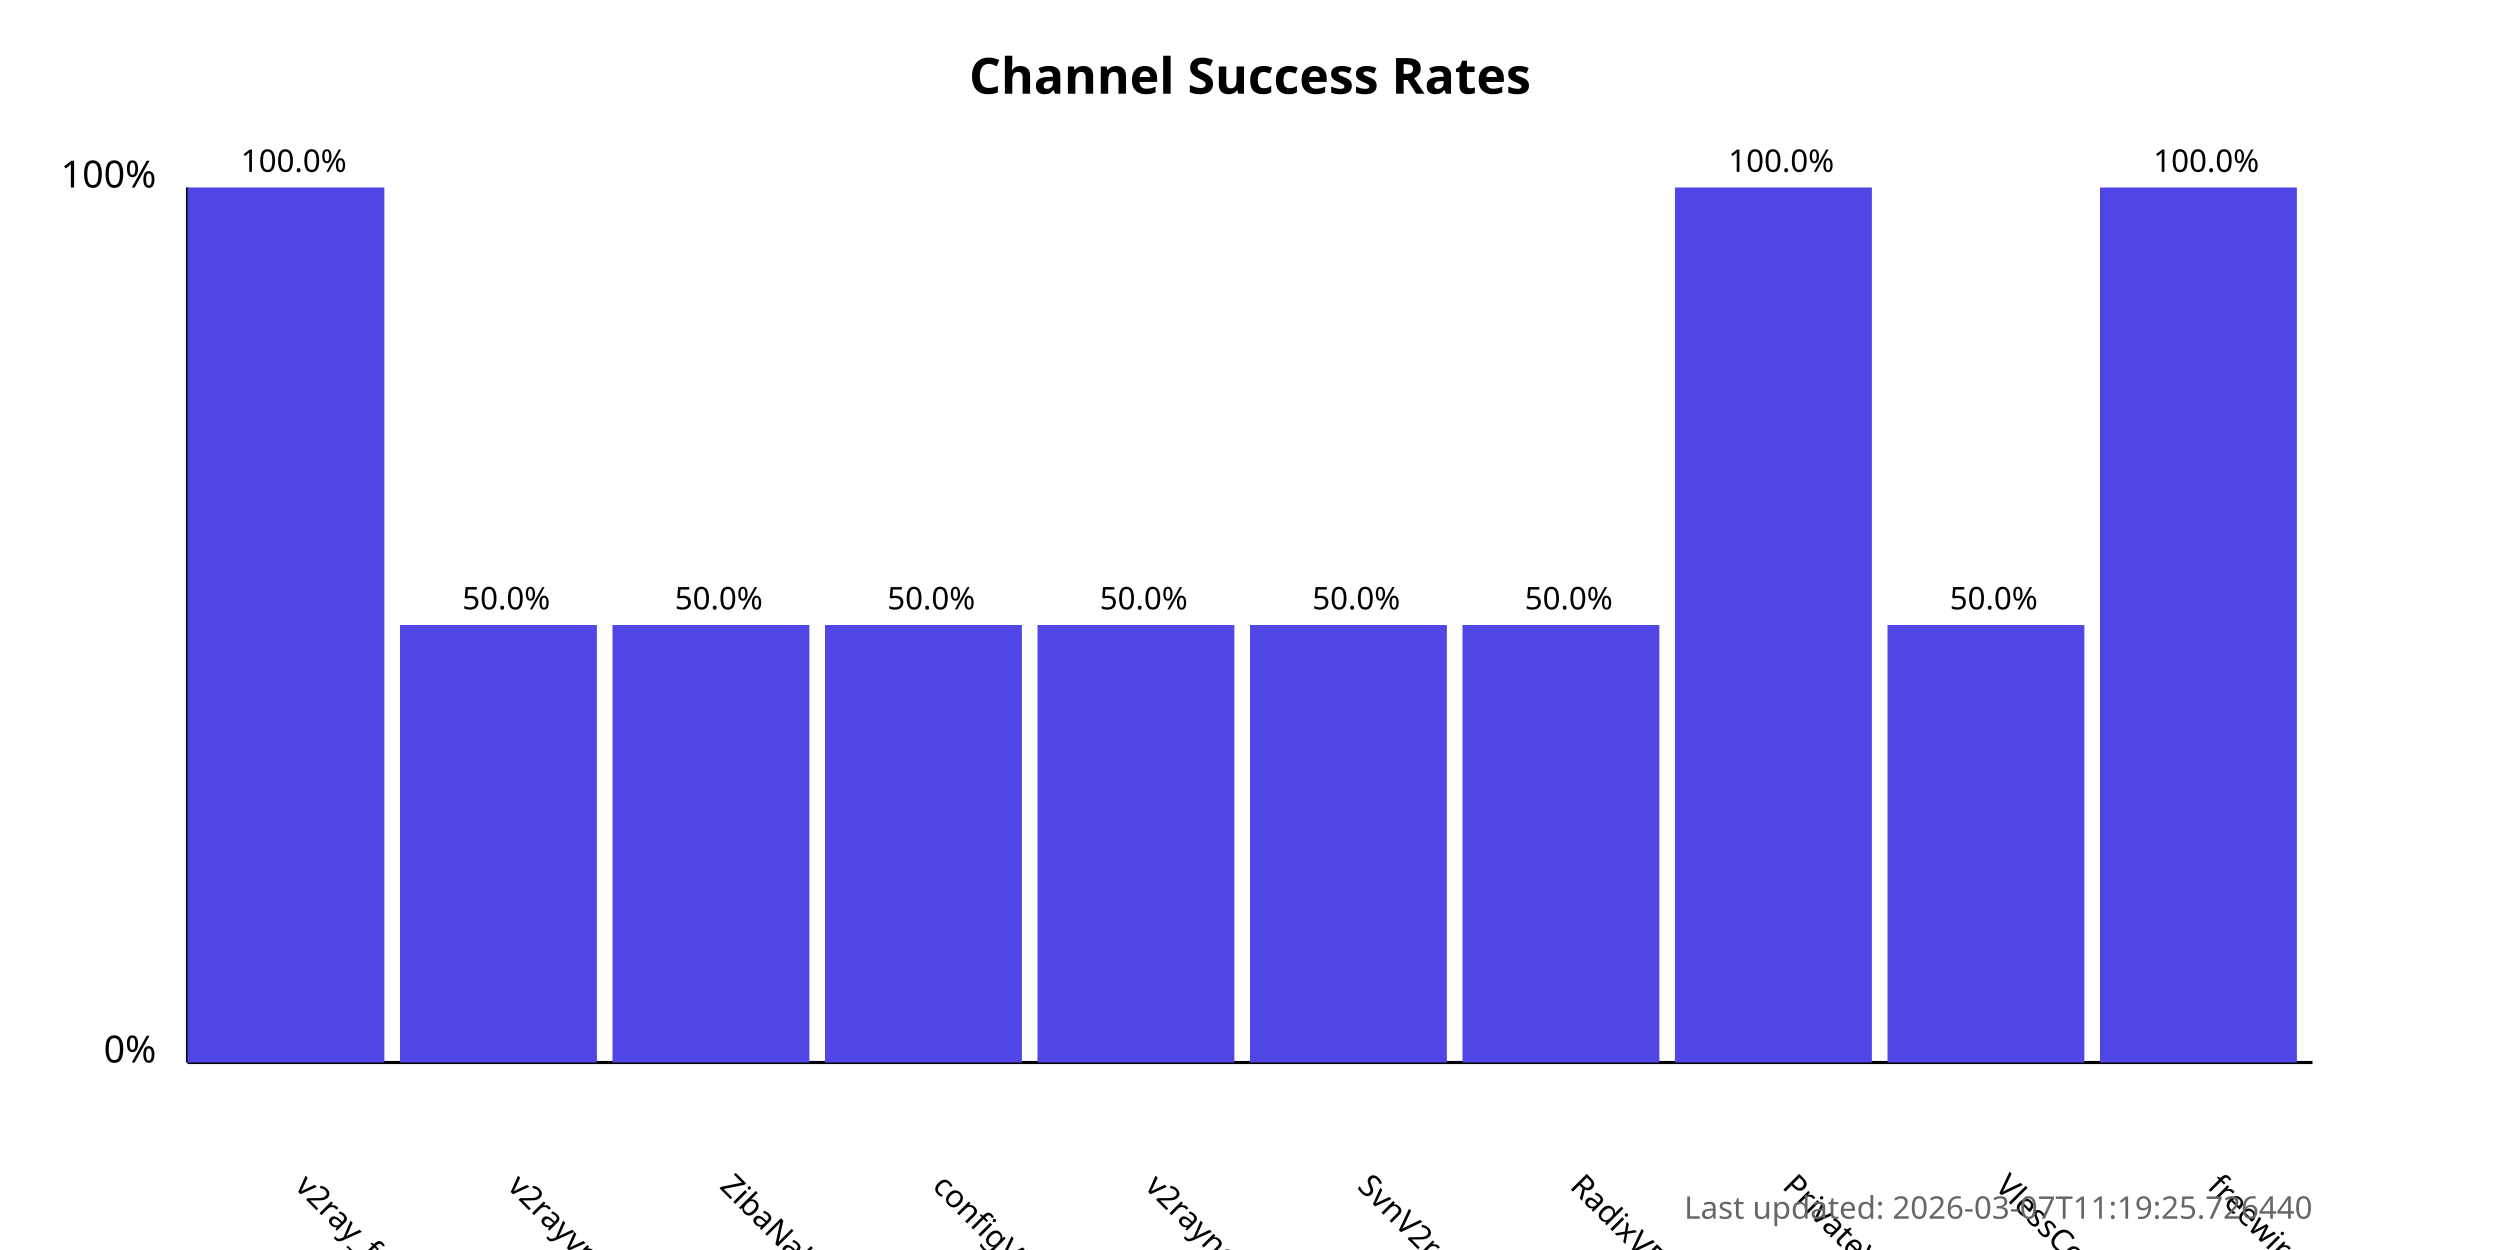
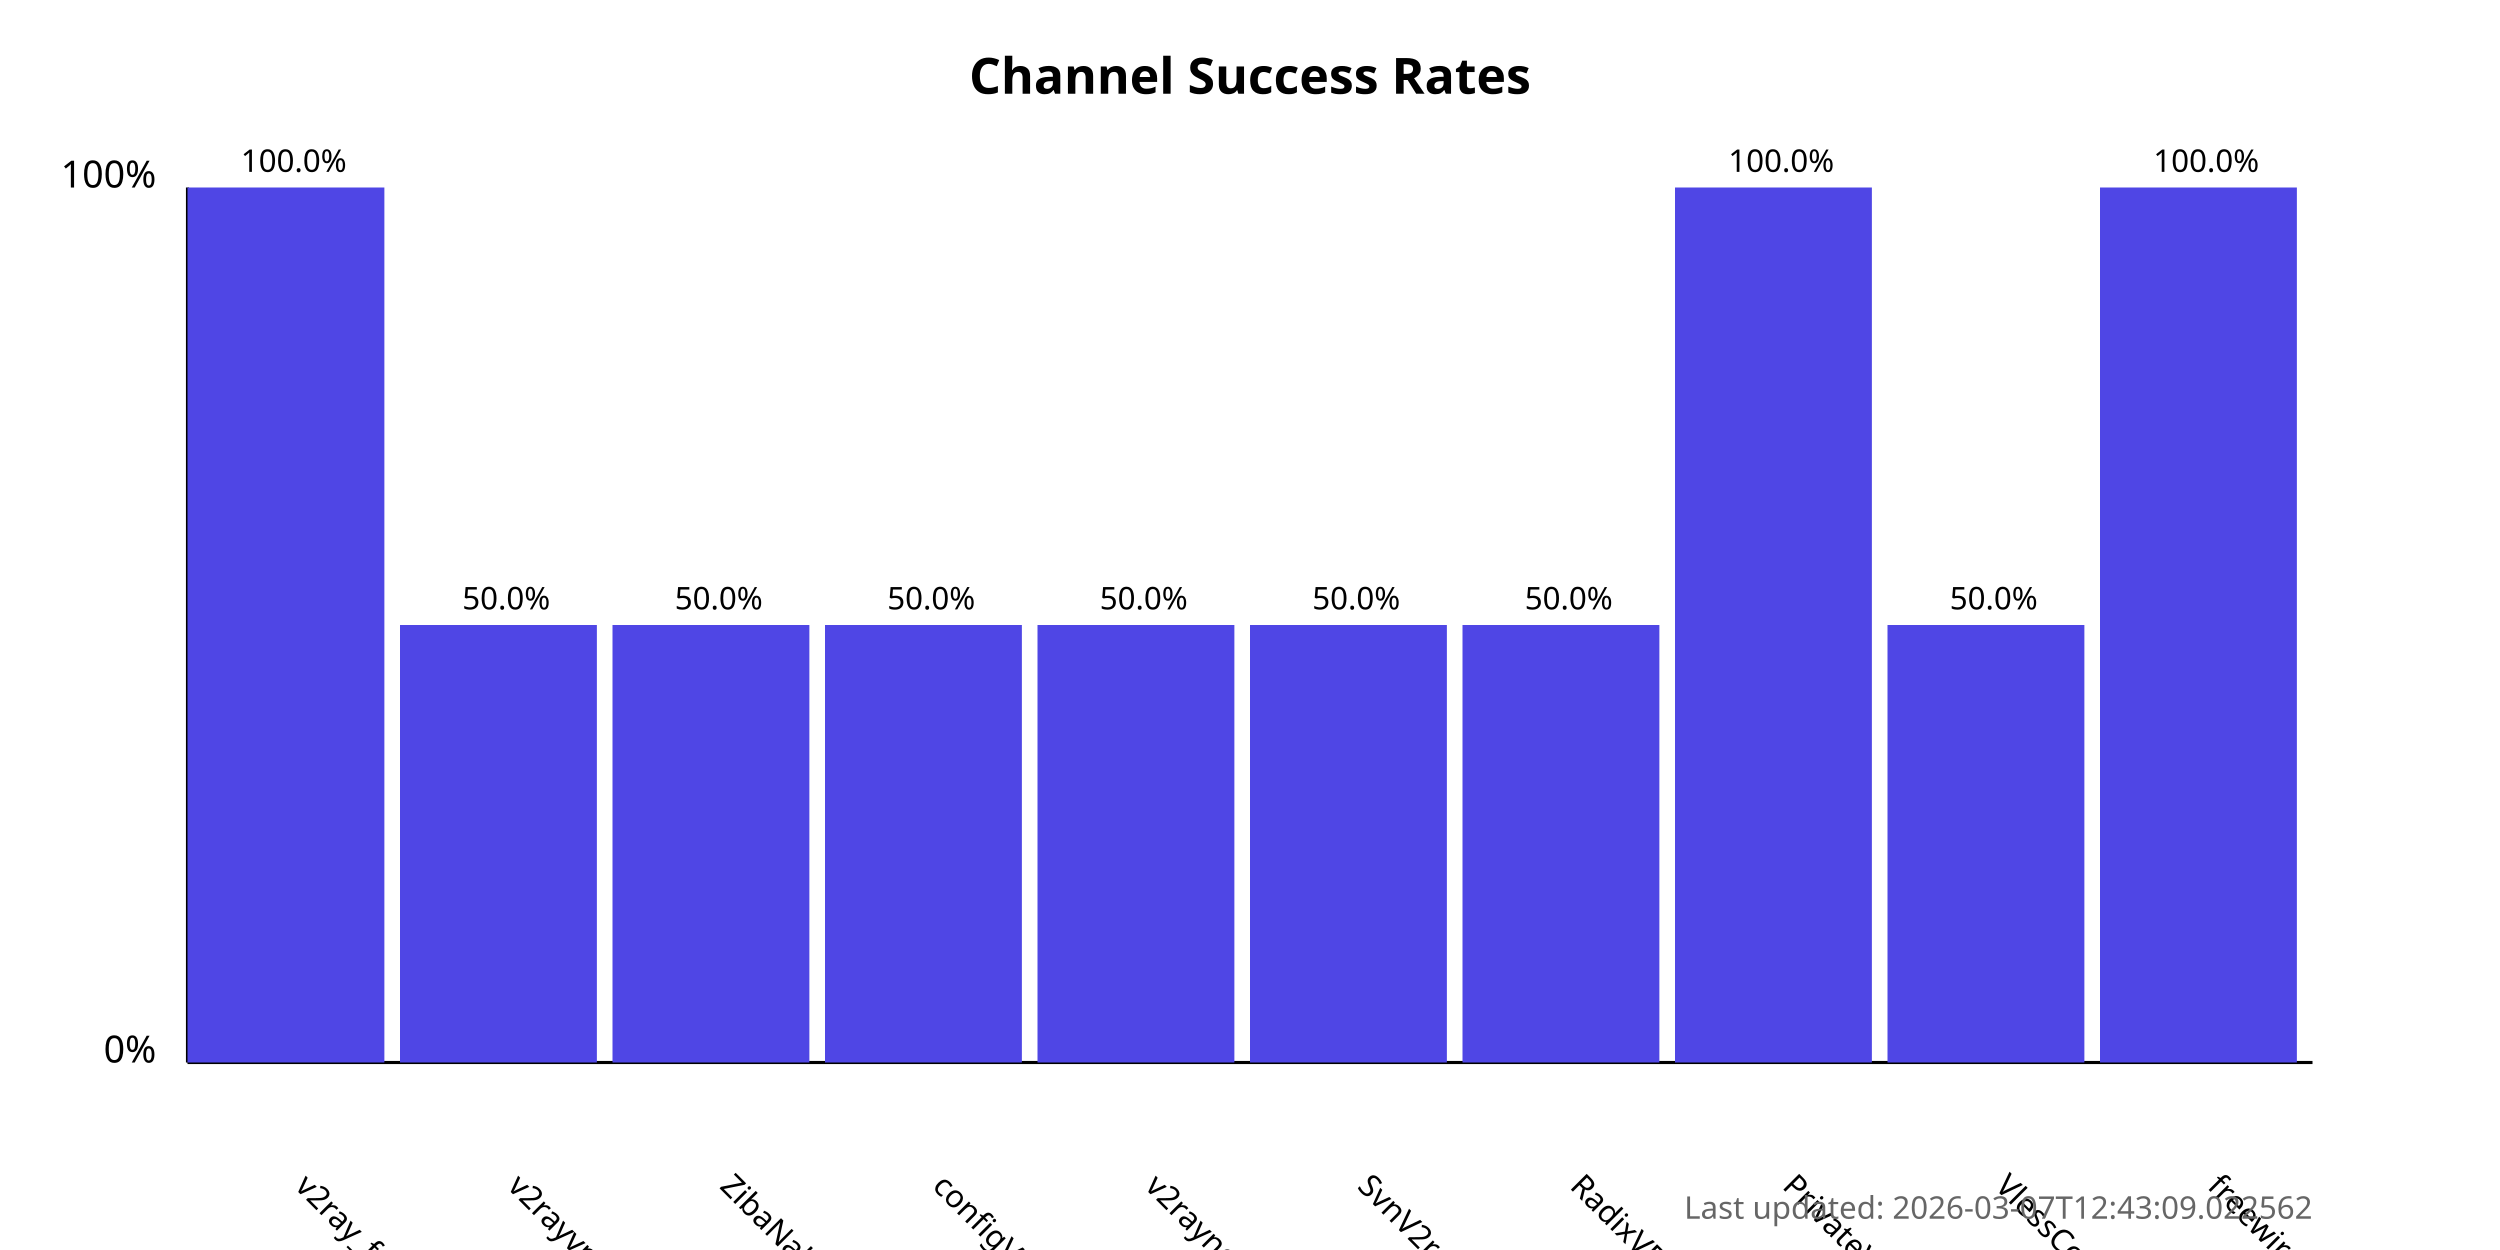
<svg xmlns="http://www.w3.org/2000/svg" width="800" height="400">
  <style>
            .chart-title { font: bold 16px sans-serif; }
            .axis-label { font: 12px sans-serif; }
            .tick-label { font: 10px sans-serif; }
            .bar { fill: #4f46e5; }
            .bar:hover { fill: #6366f1; }
            .timestamp { font: 10px sans-serif; fill: #666; }
        </style>
  <text x="400.0" y="30" text-anchor="middle" class="chart-title">
            Channel Success Rates
        </text>
  <line x1="60" y1="340" x2="60" y2="60" stroke="black" stroke-width="1" />
  <line x1="60" y1="340" x2="740" y2="340" stroke="black" stroke-width="1" />
  <text x="50" y="340" text-anchor="end" class="axis-label">0%</text>
  <text x="50" y="60" text-anchor="end" class="axis-label">100%</text>
  <g>
    <rect x="60" y="60.0" width="63.0" height="280.0" class="bar" />
    <text x="94.0" y="380" transform="rotate(45, 94.0, 380)" text-anchor="start" class="tick-label">
                v2ray_free_conf
            </text>
    <text x="94.0" y="55.0" text-anchor="middle" class="tick-label">
                100.0%
            </text>
  </g>
  <g>
    <rect x="128.0" y="200.0" width="63.0" height="140.0" class="bar" />
    <text x="162.0" y="380" transform="rotate(45, 162.0, 380)" text-anchor="start" class="tick-label">
                v2rayvpno
            </text>
    <text x="162.0" y="195.0" text-anchor="middle" class="tick-label">
                50.0%
            </text>
  </g>
  <g>
    <rect x="196.0" y="200.0" width="63.0" height="140.0" class="bar" />
    <text x="230.0" y="380" transform="rotate(45, 230.0, 380)" text-anchor="start" class="tick-label">
                ZibaNabz
            </text>
    <text x="230.0" y="195.0" text-anchor="middle" class="tick-label">
                50.0%
            </text>
  </g>
  <g>
    <rect x="264.0" y="200.0" width="63.0" height="140.0" class="bar" />
    <text x="298.0" y="380" transform="rotate(45, 298.0, 380)" text-anchor="start" class="tick-label">
                configV2rayForFree
            </text>
    <text x="298.0" y="195.0" text-anchor="middle" class="tick-label">
                50.0%
            </text>
  </g>
  <g>
    <rect x="332.0" y="200.0" width="63.0" height="140.0" class="bar" />
    <text x="366.0" y="380" transform="rotate(45, 366.0, 380)" text-anchor="start" class="tick-label">
                v2rayngvpn
            </text>
    <text x="366.0" y="195.0" text-anchor="middle" class="tick-label">
                50.0%
            </text>
  </g>
  <g>
    <rect x="400.0" y="200.0" width="63.0" height="140.0" class="bar" />
    <text x="434.0" y="380" transform="rotate(45, 434.0, 380)" text-anchor="start" class="tick-label">
                SvnV2ray
            </text>
    <text x="434.0" y="195.0" text-anchor="middle" class="tick-label">
                50.0%
            </text>
  </g>
  <g>
    <rect x="468.0" y="200.0" width="63.0" height="140.0" class="bar" />
    <text x="502.0" y="380" transform="rotate(45, 502.0, 380)" text-anchor="start" class="tick-label">
                RadixVPN
            </text>
    <text x="502.0" y="195.0" text-anchor="middle" class="tick-label">
                50.0%
            </text>
  </g>
  <g>
    <rect x="536.0" y="60.0" width="63.0" height="280.0" class="bar" />
    <text x="570.0" y="380" transform="rotate(45, 570.0, 380)" text-anchor="start" class="tick-label">
                PrivateVPNs
            </text>
    <text x="570.0" y="55.0" text-anchor="middle" class="tick-label">
                100.0%
            </text>
  </g>
  <g>
    <rect x="604.0" y="200.0" width="63.0" height="140.0" class="bar" />
    <text x="638.0" y="380" transform="rotate(45, 638.0, 380)" text-anchor="start" class="tick-label">
                VlessConfig
            </text>
    <text x="638.0" y="195.0" text-anchor="middle" class="tick-label">
                50.0%
            </text>
  </g>
  <g>
    <rect x="672.0" y="60.0" width="63.0" height="280.0" class="bar" />
    <text x="706.0" y="380" transform="rotate(45, 706.0, 380)" text-anchor="start" class="tick-label">
                freewireguard
            </text>
    <text x="706.0" y="55.0" text-anchor="middle" class="tick-label">
                100.0%
            </text>
  </g>
  <text x="740" y="390" text-anchor="end" class="timestamp">
-             Last updated: 2026-03-07T11:19:25.726440
+             Last updated: 2026-03-07T12:43:09.022562
        </text>
</svg>
